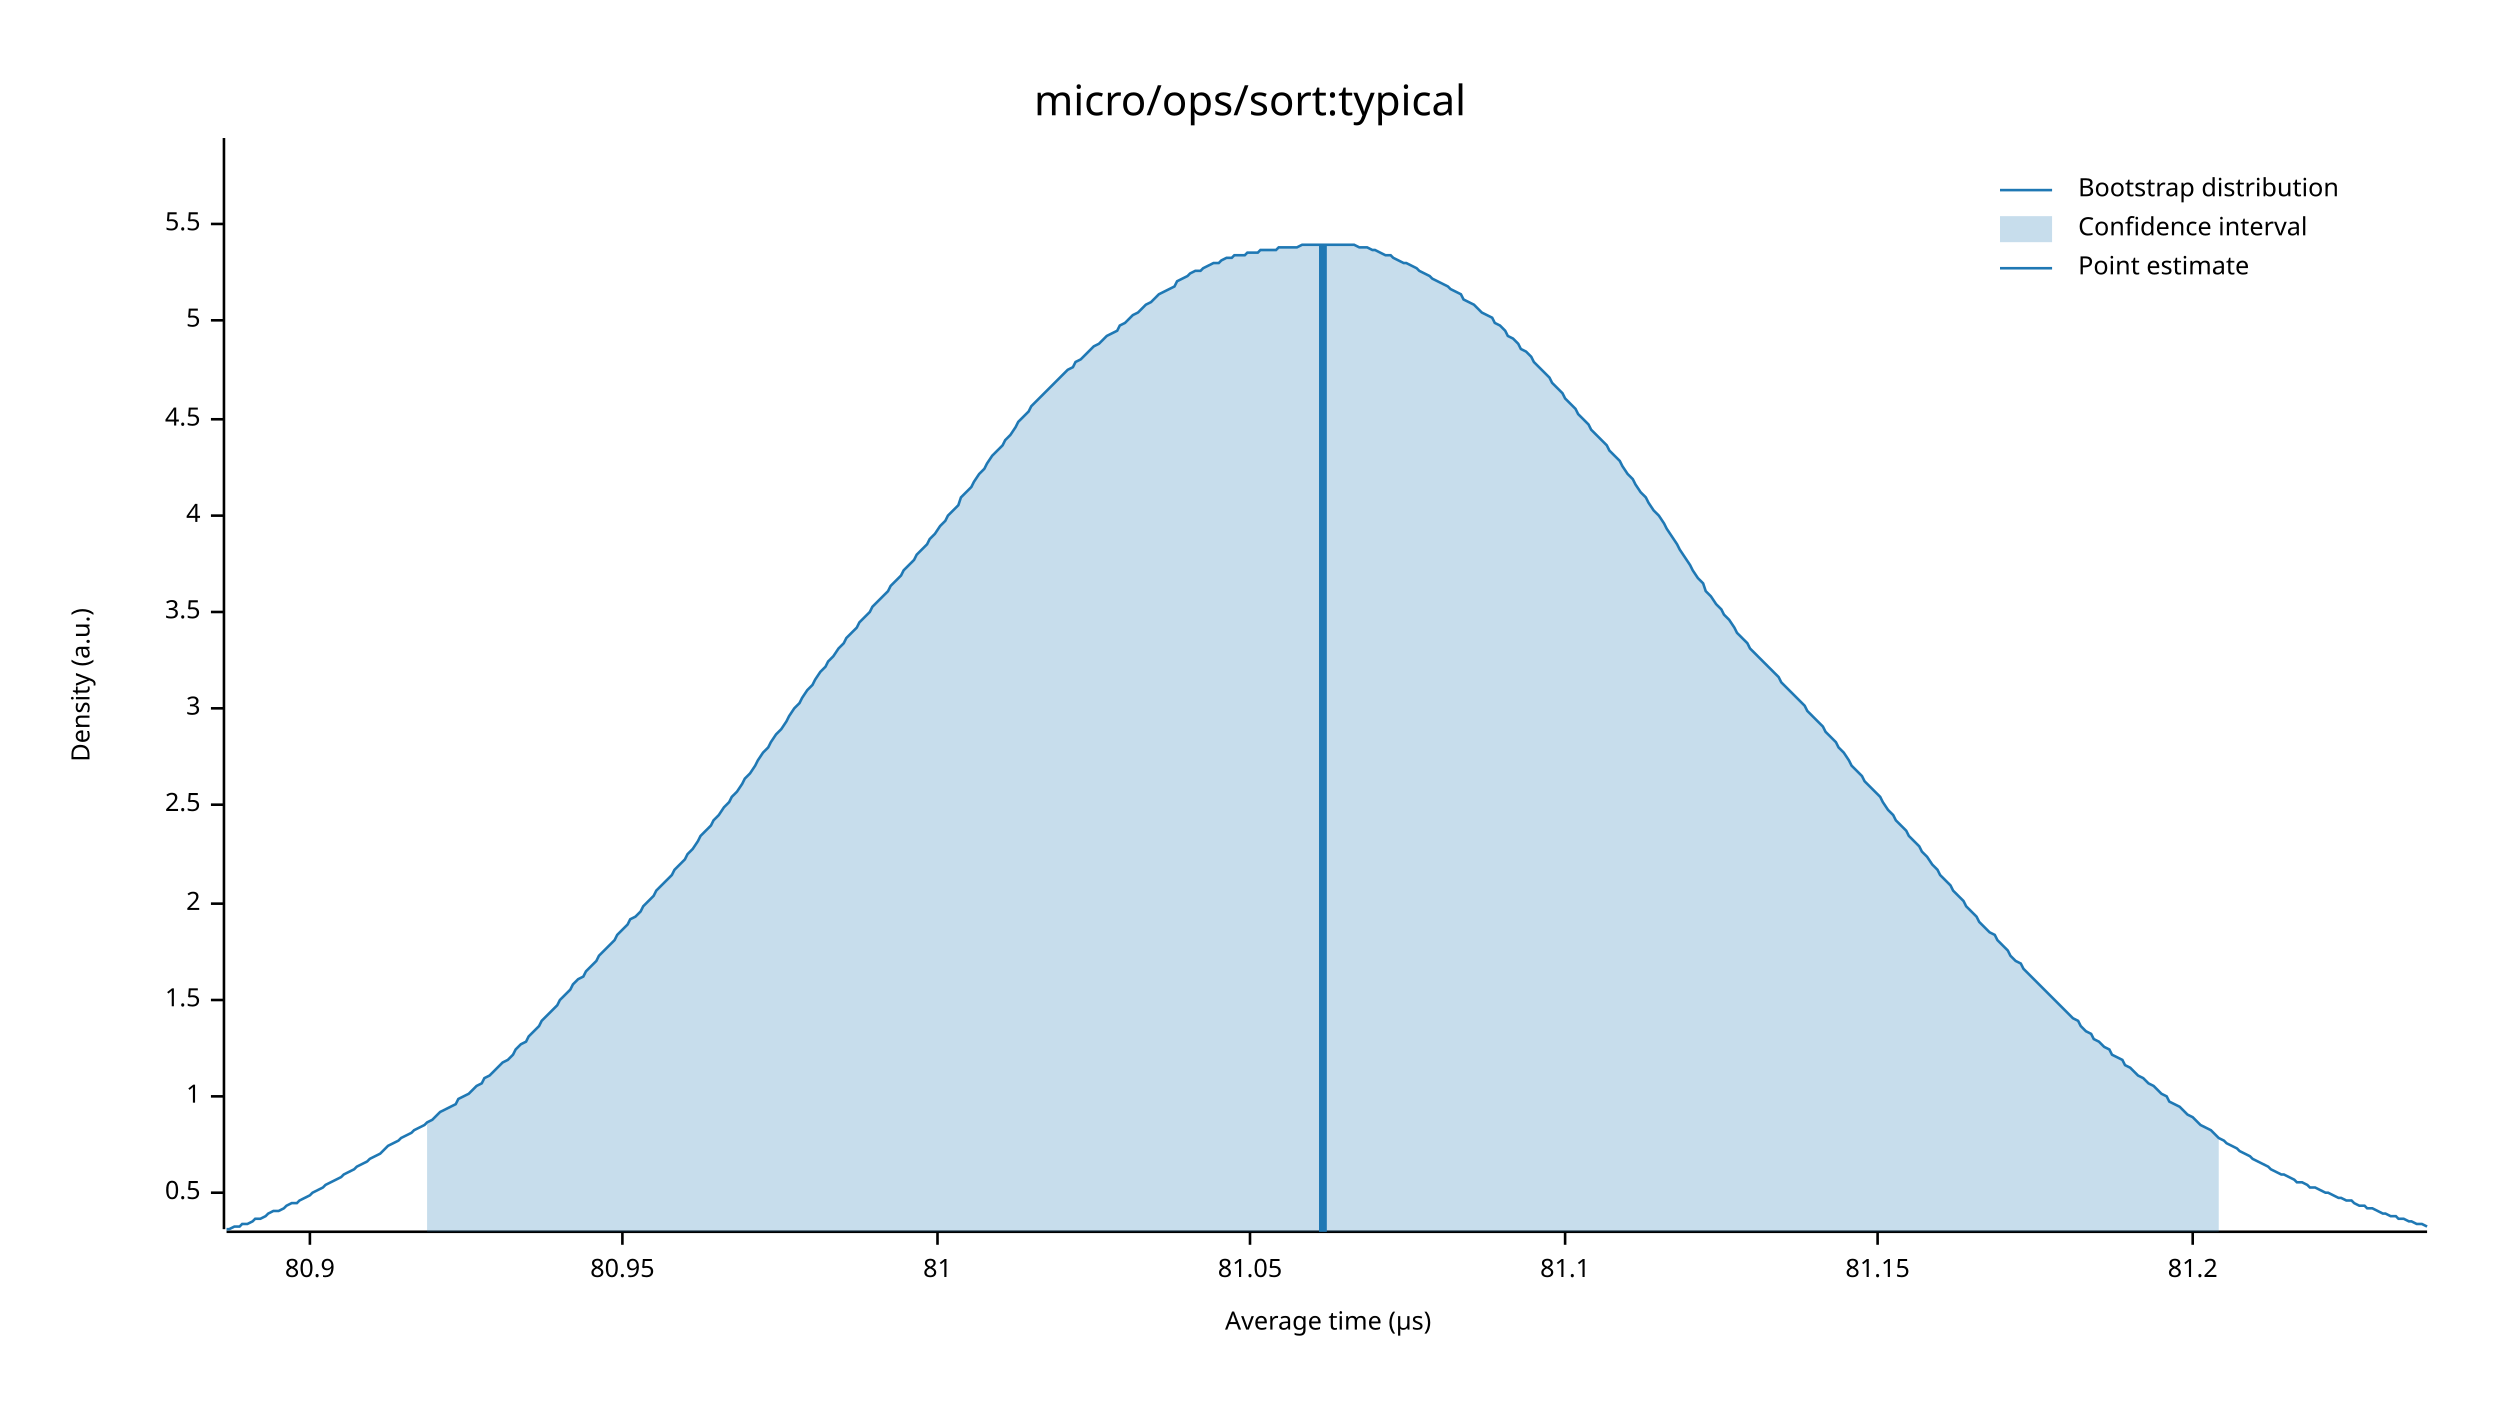
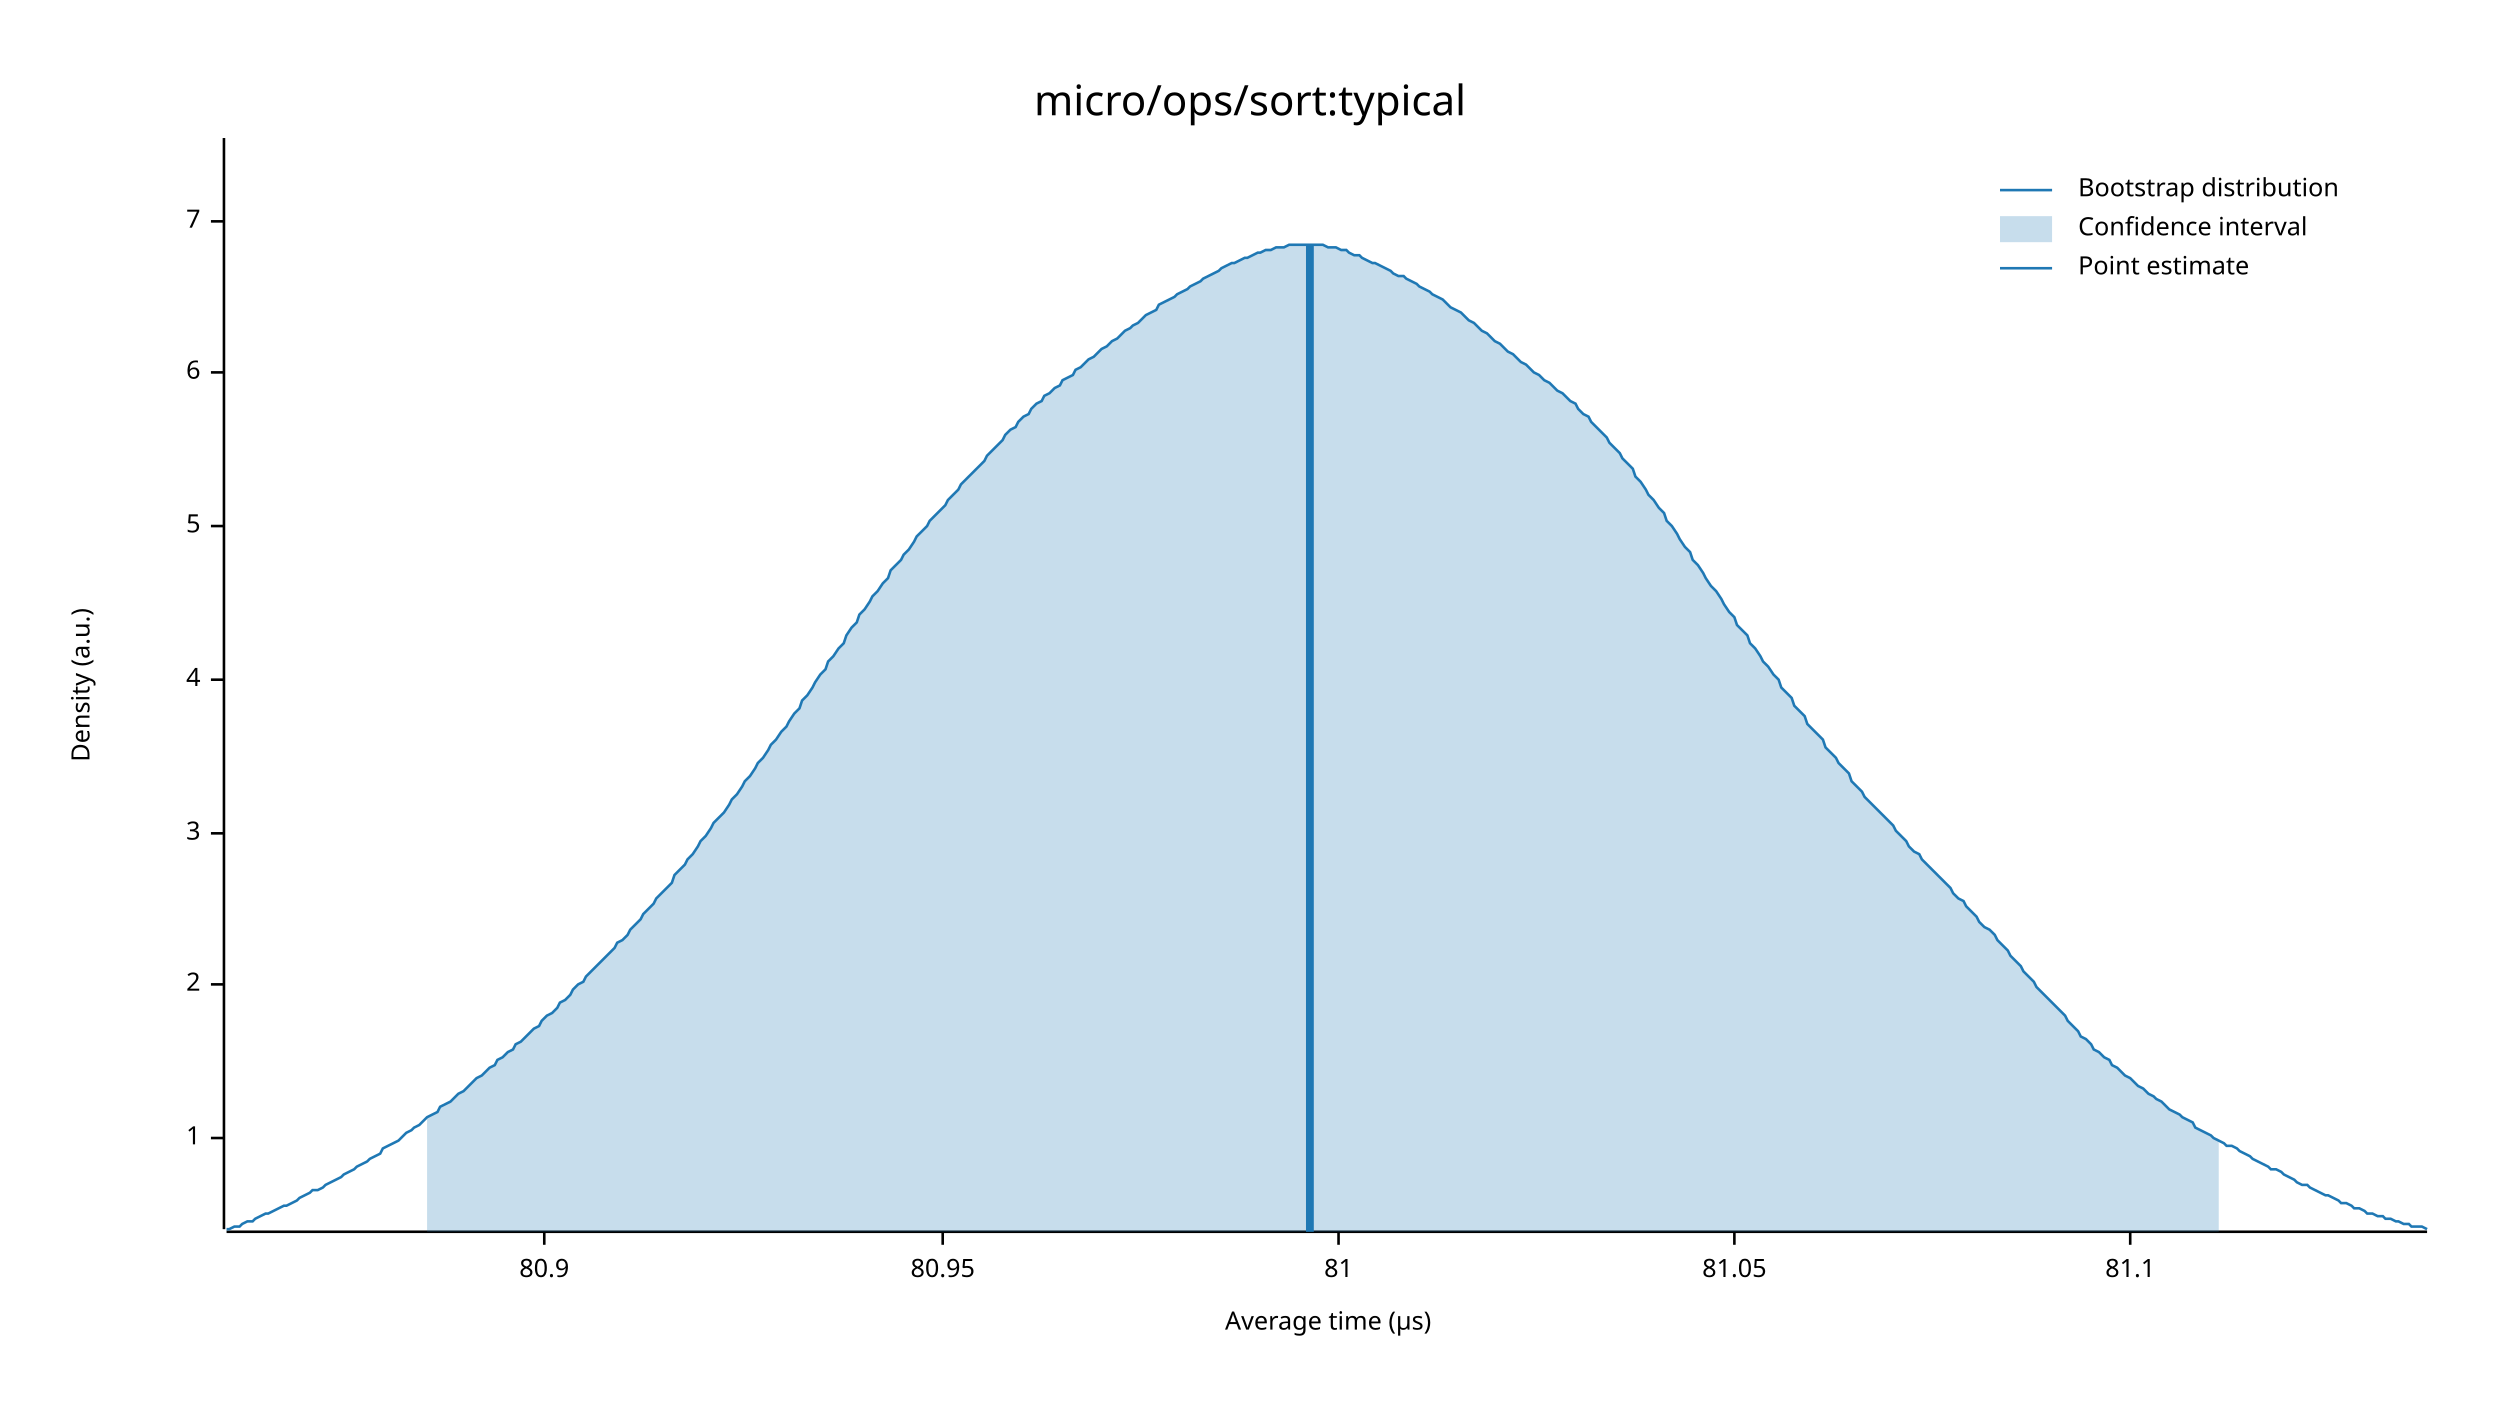
<svg xmlns="http://www.w3.org/2000/svg" width="960" height="540" viewBox="0 0 960 540">
  <text x="480" y="32" dy="0.76em" text-anchor="middle" font-family="sans-serif" font-size="16.129" opacity="1" fill="#000000">
micro/ops/sort:typical
</text>
  <text x="27" y="263" dy="0.76em" text-anchor="middle" font-family="sans-serif" font-size="9.677" opacity="1" fill="#000000" transform="rotate(270, 27, 263)">
Density (a.u.)
</text>
  <text x="510" y="513" dy="-0.5ex" text-anchor="middle" font-family="sans-serif" font-size="9.677" opacity="1" fill="#000000">
Average time (µs)
</text>
  <polyline fill="none" opacity="1" stroke="#000000" stroke-width="1" points="86,53 86,472 " />
-   <text x="77" y="458" dy="0.5ex" text-anchor="end" font-family="sans-serif" font-size="9.677" opacity="1" fill="#000000">
- 0.5
- </text>
-   <polyline fill="none" opacity="1" stroke="#000000" stroke-width="1" points="81,458 86,458 " />
-   <text x="77" y="421" dy="0.5ex" text-anchor="end" font-family="sans-serif" font-size="9.677" opacity="1" fill="#000000">
+   <text x="77" y="437" dy="0.5ex" text-anchor="end" font-family="sans-serif" font-size="9.677" opacity="1" fill="#000000">
1
</text>
-   <polyline fill="none" opacity="1" stroke="#000000" stroke-width="1" points="81,421 86,421 " />
-   <text x="77" y="384" dy="0.5ex" text-anchor="end" font-family="sans-serif" font-size="9.677" opacity="1" fill="#000000">
- 1.5
- </text>
-   <polyline fill="none" opacity="1" stroke="#000000" stroke-width="1" points="81,384 86,384 " />
-   <text x="77" y="347" dy="0.5ex" text-anchor="end" font-family="sans-serif" font-size="9.677" opacity="1" fill="#000000">
+   <polyline fill="none" opacity="1" stroke="#000000" stroke-width="1" points="81,437 86,437 " />
+   <text x="77" y="378" dy="0.5ex" text-anchor="end" font-family="sans-serif" font-size="9.677" opacity="1" fill="#000000">
2
</text>
-   <polyline fill="none" opacity="1" stroke="#000000" stroke-width="1" points="81,347 86,347 " />
-   <text x="77" y="309" dy="0.5ex" text-anchor="end" font-family="sans-serif" font-size="9.677" opacity="1" fill="#000000">
- 2.5
- </text>
-   <polyline fill="none" opacity="1" stroke="#000000" stroke-width="1" points="81,309 86,309 " />
-   <text x="77" y="272" dy="0.5ex" text-anchor="end" font-family="sans-serif" font-size="9.677" opacity="1" fill="#000000">
+   <polyline fill="none" opacity="1" stroke="#000000" stroke-width="1" points="81,378 86,378 " />
+   <text x="77" y="320" dy="0.5ex" text-anchor="end" font-family="sans-serif" font-size="9.677" opacity="1" fill="#000000">
3
</text>
-   <polyline fill="none" opacity="1" stroke="#000000" stroke-width="1" points="81,272 86,272 " />
-   <text x="77" y="235" dy="0.5ex" text-anchor="end" font-family="sans-serif" font-size="9.677" opacity="1" fill="#000000">
- 3.5
- </text>
-   <polyline fill="none" opacity="1" stroke="#000000" stroke-width="1" points="81,235 86,235 " />
-   <text x="77" y="198" dy="0.5ex" text-anchor="end" font-family="sans-serif" font-size="9.677" opacity="1" fill="#000000">
+   <polyline fill="none" opacity="1" stroke="#000000" stroke-width="1" points="81,320 86,320 " />
+   <text x="77" y="261" dy="0.5ex" text-anchor="end" font-family="sans-serif" font-size="9.677" opacity="1" fill="#000000">
4
</text>
-   <polyline fill="none" opacity="1" stroke="#000000" stroke-width="1" points="81,198 86,198 " />
-   <text x="77" y="161" dy="0.5ex" text-anchor="end" font-family="sans-serif" font-size="9.677" opacity="1" fill="#000000">
- 4.5
- </text>
-   <polyline fill="none" opacity="1" stroke="#000000" stroke-width="1" points="81,161 86,161 " />
-   <text x="77" y="123" dy="0.5ex" text-anchor="end" font-family="sans-serif" font-size="9.677" opacity="1" fill="#000000">
+   <polyline fill="none" opacity="1" stroke="#000000" stroke-width="1" points="81,261 86,261 " />
+   <text x="77" y="202" dy="0.5ex" text-anchor="end" font-family="sans-serif" font-size="9.677" opacity="1" fill="#000000">
5
</text>
-   <polyline fill="none" opacity="1" stroke="#000000" stroke-width="1" points="81,123 86,123 " />
-   <text x="77" y="86" dy="0.5ex" text-anchor="end" font-family="sans-serif" font-size="9.677" opacity="1" fill="#000000">
- 5.5
+   <polyline fill="none" opacity="1" stroke="#000000" stroke-width="1" points="81,202 86,202 " />
+   <text x="77" y="143" dy="0.5ex" text-anchor="end" font-family="sans-serif" font-size="9.677" opacity="1" fill="#000000">
+ 6
</text>
-   <polyline fill="none" opacity="1" stroke="#000000" stroke-width="1" points="81,86 86,86 " />
+   <polyline fill="none" opacity="1" stroke="#000000" stroke-width="1" points="81,143 86,143 " />
+   <text x="77" y="85" dy="0.5ex" text-anchor="end" font-family="sans-serif" font-size="9.677" opacity="1" fill="#000000">
+ 7
+ </text>
+   <polyline fill="none" opacity="1" stroke="#000000" stroke-width="1" points="81,85 86,85 " />
  <polyline fill="none" opacity="1" stroke="#000000" stroke-width="1" points="87,473 932,473 " />
-   <text x="119" y="483" dy="0.76em" text-anchor="middle" font-family="sans-serif" font-size="9.677" opacity="1" fill="#000000">
+   <text x="209" y="483" dy="0.76em" text-anchor="middle" font-family="sans-serif" font-size="9.677" opacity="1" fill="#000000">
80.9
</text>
-   <polyline fill="none" opacity="1" stroke="#000000" stroke-width="1" points="119,473 119,478 " />
-   <text x="239" y="483" dy="0.76em" text-anchor="middle" font-family="sans-serif" font-size="9.677" opacity="1" fill="#000000">
+   <polyline fill="none" opacity="1" stroke="#000000" stroke-width="1" points="209,473 209,478 " />
+   <text x="362" y="483" dy="0.76em" text-anchor="middle" font-family="sans-serif" font-size="9.677" opacity="1" fill="#000000">
80.95
</text>
-   <polyline fill="none" opacity="1" stroke="#000000" stroke-width="1" points="239,473 239,478 " />
-   <text x="360" y="483" dy="0.76em" text-anchor="middle" font-family="sans-serif" font-size="9.677" opacity="1" fill="#000000">
+   <polyline fill="none" opacity="1" stroke="#000000" stroke-width="1" points="362,473 362,478 " />
+   <text x="514" y="483" dy="0.76em" text-anchor="middle" font-family="sans-serif" font-size="9.677" opacity="1" fill="#000000">
81
</text>
-   <polyline fill="none" opacity="1" stroke="#000000" stroke-width="1" points="360,473 360,478 " />
-   <text x="480" y="483" dy="0.76em" text-anchor="middle" font-family="sans-serif" font-size="9.677" opacity="1" fill="#000000">
+   <polyline fill="none" opacity="1" stroke="#000000" stroke-width="1" points="514,473 514,478 " />
+   <text x="666" y="483" dy="0.76em" text-anchor="middle" font-family="sans-serif" font-size="9.677" opacity="1" fill="#000000">
81.05
</text>
-   <polyline fill="none" opacity="1" stroke="#000000" stroke-width="1" points="480,473 480,478 " />
-   <text x="601" y="483" dy="0.76em" text-anchor="middle" font-family="sans-serif" font-size="9.677" opacity="1" fill="#000000">
+   <polyline fill="none" opacity="1" stroke="#000000" stroke-width="1" points="666,473 666,478 " />
+   <text x="818" y="483" dy="0.76em" text-anchor="middle" font-family="sans-serif" font-size="9.677" opacity="1" fill="#000000">
81.1
</text>
-   <polyline fill="none" opacity="1" stroke="#000000" stroke-width="1" points="601,473 601,478 " />
-   <text x="721" y="483" dy="0.76em" text-anchor="middle" font-family="sans-serif" font-size="9.677" opacity="1" fill="#000000">
- 81.15
- </text>
-   <polyline fill="none" opacity="1" stroke="#000000" stroke-width="1" points="721,473 721,478 " />
-   <text x="842" y="483" dy="0.76em" text-anchor="middle" font-family="sans-serif" font-size="9.677" opacity="1" fill="#000000">
- 81.2
- </text>
-   <polyline fill="none" opacity="1" stroke="#000000" stroke-width="1" points="842,473 842,478 " />
-   <polyline fill="none" opacity="1" stroke="#1F78B4" stroke-width="1" points="87,472 88,472 90,471 92,471 93,470 95,470 97,469 98,468 100,468 102,467 103,466 105,465 107,465 109,464 110,463 112,462 114,462 115,461 117,460 119,459 120,458 122,457 124,456 125,455 127,454 129,453 131,452 132,451 134,450 136,449 137,448 139,447 141,446 142,445 144,444 146,443 147,442 149,440 151,439 153,438 154,437 156,436 158,435 159,434 161,433 163,432 164,431 166,430 168,428 169,427 171,426 173,425 175,424 176,422 178,421 180,420 181,419 183,417 185,416 186,414 188,413 190,411 191,410 193,408 195,407 197,405 198,403 200,401 202,400 203,398 205,396 207,394 208,392 210,390 212,388 214,386 215,384 217,382 219,380 220,378 222,376 224,375 225,373 227,371 229,369 230,367 232,365 234,363 236,361 237,359 239,357 241,355 242,353 244,352 246,350 247,348 249,346 251,344 252,342 254,340 256,338 258,336 259,334 261,332 263,330 264,328 266,326 268,323 269,321 271,319 273,317 274,315 276,313 278,310 280,308 281,306 283,304 285,301 286,299 288,297 290,294 291,292 293,289 295,287 296,285 298,282 300,280 302,277 303,275 305,272 307,270 308,268 310,265 312,263 313,261 315,258 317,256 318,254 320,252 322,249 324,247 325,245 327,243 329,241 330,239 332,237 334,235 335,233 337,231 339,229 341,227 342,225 344,223 346,221 347,219 349,217 351,215 352,213 354,211 356,209 357,207 359,205 361,202 363,200 364,198 366,196 368,194 369,191 371,189 373,187 374,185 376,182 378,180 379,178 381,175 383,173 385,171 386,169 388,167 390,164 391,162 393,160 395,158 396,156 398,154 400,152 401,151 403,149 405,147 407,145 408,144 410,142 412,141 413,139 415,138 417,136 418,135 420,133 422,132 423,131 425,129 427,128 429,127 430,125 432,124 434,122 435,121 437,120 439,118 440,117 442,116 444,114 445,113 447,112 449,111 451,110 452,108 454,107 456,106 457,105 459,104 461,104 462,103 464,102 466,101 468,101 469,100 471,99 473,99 474,98 476,98 478,98 479,97 481,97 483,97 484,96 486,96 488,96 490,96 491,95 493,95 495,95 496,95 498,95 500,94 501,94 503,94 505,94 506,94 508,94 510,94 512,94 513,94 515,94 517,94 518,94 520,94 522,95 523,95 525,95 527,96 528,96 530,97 532,98 534,98 535,99 537,100 539,101 540,101 542,102 544,103 545,104 547,105 549,106 550,107 552,108 554,109 556,110 557,111 559,112 561,113 562,115 564,116 566,117 567,118 569,120 571,121 573,122 574,124 576,125 578,127 579,129 581,130 583,132 584,134 586,135 588,137 589,139 591,141 593,143 595,145 596,147 598,149 600,151 601,153 603,155 605,157 606,159 608,161 610,163 611,165 613,167 615,169 617,171 618,173 620,175 622,177 623,179 625,182 627,184 628,186 630,189 632,191 633,193 635,196 637,198 639,201 640,203 642,206 644,209 645,211 647,214 649,217 650,219 652,222 654,224 655,227 657,229 659,232 661,234 662,236 664,238 666,241 667,243 669,245 671,247 672,249 674,251 676,253 677,254 679,256 681,258 683,260 684,262 686,264 688,266 689,267 691,269 693,271 694,273 696,275 698,277 700,279 701,281 703,283 705,285 706,287 708,289 710,292 711,294 713,296 715,298 716,300 718,302 720,304 722,306 723,308 725,311 727,313 728,315 730,317 732,319 733,321 735,323 737,325 738,327 740,329 742,332 744,334 745,336 747,338 749,340 750,342 752,344 754,346 755,348 757,350 759,352 760,354 762,356 764,358 766,359 767,361 769,363 771,365 772,367 774,369 776,370 777,372 779,374 781,376 782,377 784,379 786,381 788,383 789,384 791,386 793,388 794,389 796,391 798,392 799,394 801,396 803,397 804,399 806,400 808,402 810,403 811,405 813,406 815,407 816,409 818,410 820,412 821,413 823,414 825,416 827,417 828,418 830,420 832,421 833,423 835,424 837,425 838,426 840,428 842,429 843,430 845,432 847,433 849,434 850,435 852,437 854,438 855,439 857,440 859,441 860,442 862,443 864,444 865,445 867,446 869,447 871,448 872,449 874,450 876,451 877,451 879,452 881,453 882,454 884,454 886,455 887,456 889,456 891,457 893,458 894,458 896,459 898,460 899,460 901,461 903,461 904,462 906,463 908,463 909,464 911,464 913,465 915,466 916,466 918,467 920,467 921,468 923,468 925,469 926,469 928,470 930,470 932,471 " />
-   <polygon opacity="0.25" fill="#1F78B4" points="164,431 166,430 168,428 169,427 171,426 173,425 175,424 176,422 178,421 180,420 181,419 183,417 185,416 186,414 188,413 190,411 191,410 193,408 195,407 197,405 198,403 200,401 202,400 203,398 205,396 207,394 208,392 210,390 212,388 214,386 215,384 217,382 219,380 220,378 222,376 224,375 225,373 227,371 229,369 230,367 232,365 234,363 236,361 237,359 239,357 241,355 242,353 244,352 246,350 247,348 249,346 251,344 252,342 254,340 256,338 258,336 259,334 261,332 263,330 264,328 266,326 268,323 269,321 271,319 273,317 274,315 276,313 278,310 280,308 281,306 283,304 285,301 286,299 288,297 290,294 291,292 293,289 295,287 296,285 298,282 300,280 302,277 303,275 305,272 307,270 308,268 310,265 312,263 313,261 315,258 317,256 318,254 320,252 322,249 324,247 325,245 327,243 329,241 330,239 332,237 334,235 335,233 337,231 339,229 341,227 342,225 344,223 346,221 347,219 349,217 351,215 352,213 354,211 356,209 357,207 359,205 361,202 363,200 364,198 366,196 368,194 369,191 371,189 373,187 374,185 376,182 378,180 379,178 381,175 383,173 385,171 386,169 388,167 390,164 391,162 393,160 395,158 396,156 398,154 400,152 401,151 403,149 405,147 407,145 408,144 410,142 412,141 413,139 415,138 417,136 418,135 420,133 422,132 423,131 425,129 427,128 429,127 430,125 432,124 434,122 435,121 437,120 439,118 440,117 442,116 444,114 445,113 447,112 449,111 451,110 452,108 454,107 456,106 457,105 459,104 461,104 462,103 464,102 466,101 468,101 469,100 471,99 473,99 474,98 476,98 478,98 479,97 481,97 483,97 484,96 486,96 488,96 490,96 491,95 493,95 495,95 496,95 498,95 500,94 501,94 503,94 505,94 506,94 508,94 510,94 512,94 513,94 515,94 517,94 518,94 520,94 522,95 523,95 525,95 527,96 528,96 530,97 532,98 534,98 535,99 537,100 539,101 540,101 542,102 544,103 545,104 547,105 549,106 550,107 552,108 554,109 556,110 557,111 559,112 561,113 562,115 564,116 566,117 567,118 569,120 571,121 573,122 574,124 576,125 578,127 579,129 581,130 583,132 584,134 586,135 588,137 589,139 591,141 593,143 595,145 596,147 598,149 600,151 601,153 603,155 605,157 606,159 608,161 610,163 611,165 613,167 615,169 617,171 618,173 620,175 622,177 623,179 625,182 627,184 628,186 630,189 632,191 633,193 635,196 637,198 639,201 640,203 642,206 644,209 645,211 647,214 649,217 650,219 652,222 654,224 655,227 657,229 659,232 661,234 662,236 664,238 666,241 667,243 669,245 671,247 672,249 674,251 676,253 677,254 679,256 681,258 683,260 684,262 686,264 688,266 689,267 691,269 693,271 694,273 696,275 698,277 700,279 701,281 703,283 705,285 706,287 708,289 710,292 711,294 713,296 715,298 716,300 718,302 720,304 722,306 723,308 725,311 727,313 728,315 730,317 732,319 733,321 735,323 737,325 738,327 740,329 742,332 744,334 745,336 747,338 749,340 750,342 752,344 754,346 755,348 757,350 759,352 760,354 762,356 764,358 766,359 767,361 769,363 771,365 772,367 774,369 776,370 777,372 779,374 781,376 782,377 784,379 786,381 788,383 789,384 791,386 793,388 794,389 796,391 798,392 799,394 801,396 803,397 804,399 806,400 808,402 810,403 811,405 813,406 815,407 816,409 818,410 820,412 821,413 823,414 825,416 827,417 828,418 830,420 832,421 833,423 835,424 837,425 838,426 840,428 842,429 843,430 845,432 847,433 849,434 850,435 852,437 852,473 164,473 " />
-   <polyline fill="none" opacity="1" stroke="#1F78B4" stroke-width="3" points="508,473 508,94 " />
+   <polyline fill="none" opacity="1" stroke="#000000" stroke-width="1" points="818,473 818,478 " />
+   <polyline fill="none" opacity="1" stroke="#1F78B4" stroke-width="1" points="87,472 88,472 90,471 92,471 93,470 95,469 97,469 98,468 100,467 102,466 103,466 105,465 107,464 109,463 110,463 112,462 114,461 115,460 117,459 119,458 120,457 122,457 124,456 125,455 127,454 129,453 131,452 132,451 134,450 136,449 137,448 139,447 141,446 142,445 144,444 146,443 147,441 149,440 151,439 153,438 154,437 156,435 158,434 159,433 161,432 163,430 164,429 166,428 168,427 169,425 171,424 173,423 175,421 176,420 178,419 180,417 181,416 183,414 185,413 186,412 188,410 190,409 191,407 193,406 195,404 197,403 198,401 200,400 202,398 203,397 205,395 207,394 208,392 210,390 212,389 214,387 215,385 217,384 219,382 220,380 222,378 224,377 225,375 227,373 229,371 230,370 232,368 234,366 236,364 237,362 239,361 241,359 242,357 244,355 246,353 247,351 249,349 251,347 252,345 254,343 256,341 258,339 259,336 261,334 263,332 264,330 266,328 268,325 269,323 271,321 273,318 274,316 276,314 278,312 280,309 281,307 283,305 285,302 286,300 288,298 290,295 291,293 293,291 295,288 296,286 298,284 300,281 302,279 303,277 305,274 307,272 308,269 310,267 312,264 313,262 315,259 317,257 318,254 320,252 322,249 324,247 325,244 327,241 329,239 330,236 332,234 334,231 335,229 337,227 339,224 341,222 342,219 344,217 346,215 347,213 349,211 351,208 352,206 354,204 356,202 357,200 359,198 361,196 363,194 364,192 366,190 368,188 369,186 371,184 373,182 374,181 376,179 378,177 379,175 381,173 383,171 385,169 386,167 388,165 390,164 391,162 393,160 395,159 396,157 398,155 400,154 401,152 403,151 405,149 407,148 408,146 410,145 412,144 413,142 415,141 417,139 418,138 420,137 422,135 423,134 425,133 427,131 429,130 430,129 432,127 434,126 435,125 437,124 439,122 440,121 442,120 444,119 445,117 447,116 449,115 451,114 452,113 454,112 456,111 457,110 459,109 461,108 462,107 464,106 466,105 468,104 469,103 471,102 473,101 474,101 476,100 478,99 479,99 481,98 483,97 484,97 486,96 488,96 490,95 491,95 493,95 495,94 496,94 498,94 500,94 501,94 503,94 505,94 506,94 508,94 510,95 512,95 513,95 515,96 517,96 518,97 520,98 522,98 523,99 525,100 527,101 528,101 530,102 532,103 534,104 535,105 537,106 539,106 540,107 542,108 544,109 545,110 547,111 549,112 550,113 552,114 554,115 556,117 557,118 559,119 561,120 562,121 564,123 566,124 567,125 569,127 571,128 573,130 574,131 576,132 578,134 579,135 581,136 583,138 584,139 586,140 588,142 589,143 591,144 593,146 595,147 596,148 598,150 600,151 601,152 603,154 605,155 606,157 608,159 610,160 611,162 613,164 615,166 617,168 618,170 620,172 622,174 623,176 625,178 627,180 628,183 630,185 632,188 633,190 635,192 637,195 639,197 640,200 642,202 644,205 645,207 647,210 649,212 650,215 652,217 654,220 655,222 657,225 659,227 661,230 662,232 664,235 666,237 667,240 669,242 671,244 672,247 674,249 676,252 677,254 679,256 681,259 683,261 684,264 686,266 688,268 689,271 691,273 693,275 694,278 696,280 698,282 700,284 701,287 703,289 705,291 706,293 708,295 710,297 711,300 713,302 715,304 716,306 718,308 720,310 722,312 723,313 725,315 727,317 728,319 730,321 732,323 733,325 735,327 737,328 738,330 740,332 742,334 744,336 745,337 747,339 749,341 750,343 752,345 754,346 755,348 757,350 759,352 760,354 762,356 764,357 766,359 767,361 769,363 771,365 772,367 774,369 776,371 777,373 779,375 781,377 782,379 784,381 786,383 788,385 789,386 791,388 793,390 794,392 796,394 798,396 799,398 801,399 803,401 804,403 806,404 808,406 810,407 811,409 813,410 815,412 816,413 818,414 820,416 821,417 823,418 825,420 827,421 828,422 830,423 832,425 833,426 835,427 837,428 838,429 840,430 842,431 843,433 845,434 847,435 849,436 850,437 852,438 854,439 855,440 857,440 859,441 860,442 862,443 864,444 865,445 867,446 869,447 871,448 872,449 874,449 876,450 877,451 879,452 881,453 882,454 884,455 886,455 887,456 889,457 891,458 893,459 894,459 896,460 898,461 899,462 901,462 903,463 904,464 906,464 908,465 909,466 911,466 913,467 915,467 916,468 918,468 920,469 921,469 923,470 925,470 926,471 928,471 930,471 932,472 " />
+   <polygon opacity="0.25" fill="#1F78B4" points="164,429 166,428 168,427 169,425 171,424 173,423 175,421 176,420 178,419 180,417 181,416 183,414 185,413 186,412 188,410 190,409 191,407 193,406 195,404 197,403 198,401 200,400 202,398 203,397 205,395 207,394 208,392 210,390 212,389 214,387 215,385 217,384 219,382 220,380 222,378 224,377 225,375 227,373 229,371 230,370 232,368 234,366 236,364 237,362 239,361 241,359 242,357 244,355 246,353 247,351 249,349 251,347 252,345 254,343 256,341 258,339 259,336 261,334 263,332 264,330 266,328 268,325 269,323 271,321 273,318 274,316 276,314 278,312 280,309 281,307 283,305 285,302 286,300 288,298 290,295 291,293 293,291 295,288 296,286 298,284 300,281 302,279 303,277 305,274 307,272 308,269 310,267 312,264 313,262 315,259 317,257 318,254 320,252 322,249 324,247 325,244 327,241 329,239 330,236 332,234 334,231 335,229 337,227 339,224 341,222 342,219 344,217 346,215 347,213 349,211 351,208 352,206 354,204 356,202 357,200 359,198 361,196 363,194 364,192 366,190 368,188 369,186 371,184 373,182 374,181 376,179 378,177 379,175 381,173 383,171 385,169 386,167 388,165 390,164 391,162 393,160 395,159 396,157 398,155 400,154 401,152 403,151 405,149 407,148 408,146 410,145 412,144 413,142 415,141 417,139 418,138 420,137 422,135 423,134 425,133 427,131 429,130 430,129 432,127 434,126 435,125 437,124 439,122 440,121 442,120 444,119 445,117 447,116 449,115 451,114 452,113 454,112 456,111 457,110 459,109 461,108 462,107 464,106 466,105 468,104 469,103 471,102 473,101 474,101 476,100 478,99 479,99 481,98 483,97 484,97 486,96 488,96 490,95 491,95 493,95 495,94 496,94 498,94 500,94 501,94 503,94 505,94 506,94 508,94 510,95 512,95 513,95 515,96 517,96 518,97 520,98 522,98 523,99 525,100 527,101 528,101 530,102 532,103 534,104 535,105 537,106 539,106 540,107 542,108 544,109 545,110 547,111 549,112 550,113 552,114 554,115 556,117 557,118 559,119 561,120 562,121 564,123 566,124 567,125 569,127 571,128 573,130 574,131 576,132 578,134 579,135 581,136 583,138 584,139 586,140 588,142 589,143 591,144 593,146 595,147 596,148 598,150 600,151 601,152 603,154 605,155 606,157 608,159 610,160 611,162 613,164 615,166 617,168 618,170 620,172 622,174 623,176 625,178 627,180 628,183 630,185 632,188 633,190 635,192 637,195 639,197 640,200 642,202 644,205 645,207 647,210 649,212 650,215 652,217 654,220 655,222 657,225 659,227 661,230 662,232 664,235 666,237 667,240 669,242 671,244 672,247 674,249 676,252 677,254 679,256 681,259 683,261 684,264 686,266 688,268 689,271 691,273 693,275 694,278 696,280 698,282 700,284 701,287 703,289 705,291 706,293 708,295 710,297 711,300 713,302 715,304 716,306 718,308 720,310 722,312 723,313 725,315 727,317 728,319 730,321 732,323 733,325 735,327 737,328 738,330 740,332 742,334 744,336 745,337 747,339 749,341 750,343 752,345 754,346 755,348 757,350 759,352 760,354 762,356 764,357 766,359 767,361 769,363 771,365 772,367 774,369 776,371 777,373 779,375 781,377 782,379 784,381 786,383 788,385 789,386 791,388 793,390 794,392 796,394 798,396 799,398 801,399 803,401 804,403 806,404 808,406 810,407 811,409 813,410 815,412 816,413 818,414 820,416 821,417 823,418 825,420 827,421 828,422 830,423 832,425 833,426 835,427 837,428 838,429 840,430 842,431 843,433 845,434 847,435 849,436 850,437 852,438 852,473 164,473 " />
+   <polyline fill="none" opacity="1" stroke="#1F78B4" stroke-width="3" points="503,473 503,94 " />
  <text x="798" y="68" dy="0.76em" text-anchor="start" font-family="sans-serif" font-size="9.677" opacity="1" fill="#000000">
Bootstrap distribution
</text>
  <text x="798" y="83" dy="0.76em" text-anchor="start" font-family="sans-serif" font-size="9.677" opacity="1" fill="#000000">
Confidence interval
</text>
  <text x="798" y="98" dy="0.76em" text-anchor="start" font-family="sans-serif" font-size="9.677" opacity="1" fill="#000000">
Point estimate
</text>
  <polyline fill="none" opacity="1" stroke="#1F78B4" stroke-width="1" points="768,73 788,73 " />
  <rect x="768" y="83" width="20" height="10" opacity="0.25" fill="#1F78B4" stroke="none" />
  <polyline fill="none" opacity="1" stroke="#1F78B4" stroke-width="1" points="768,103 788,103 " />
</svg>
